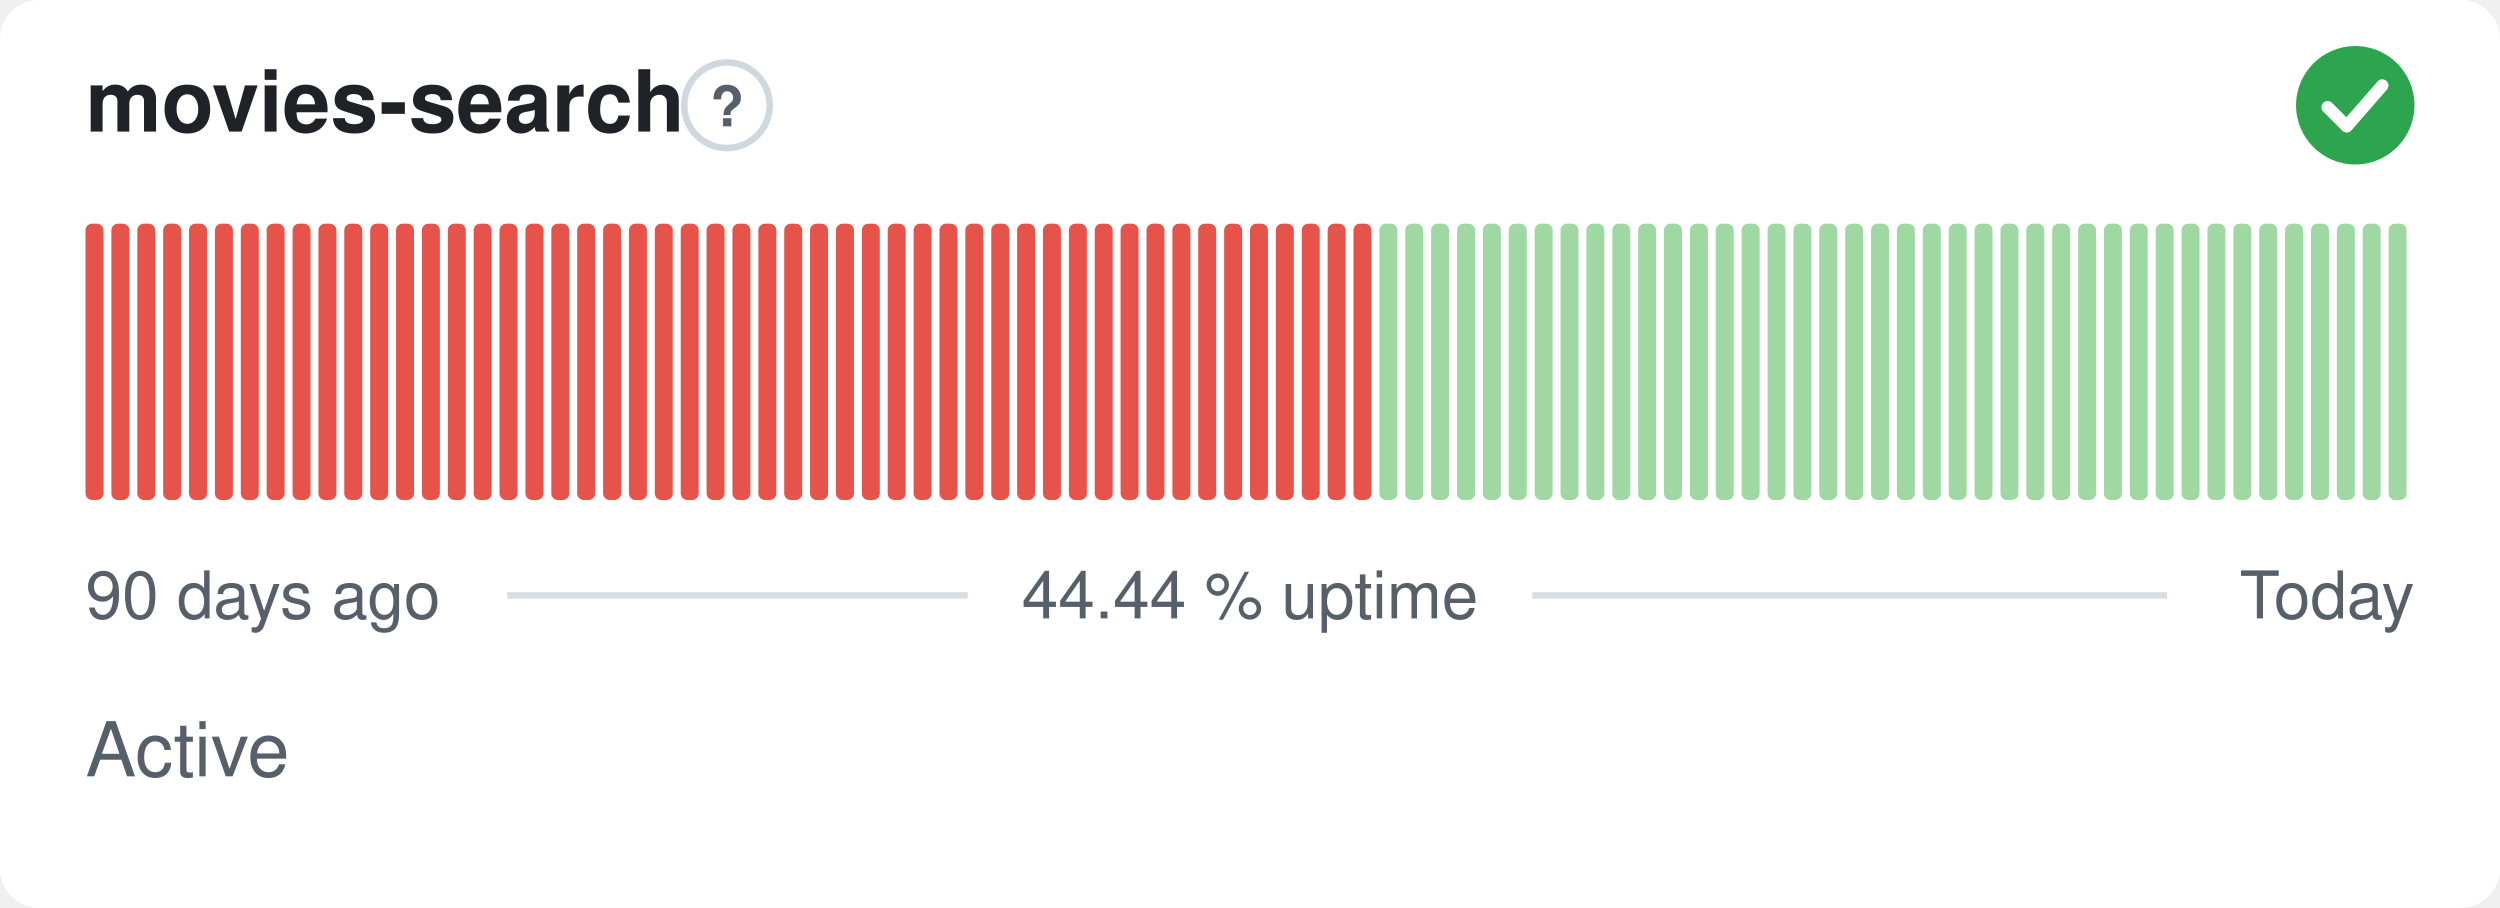
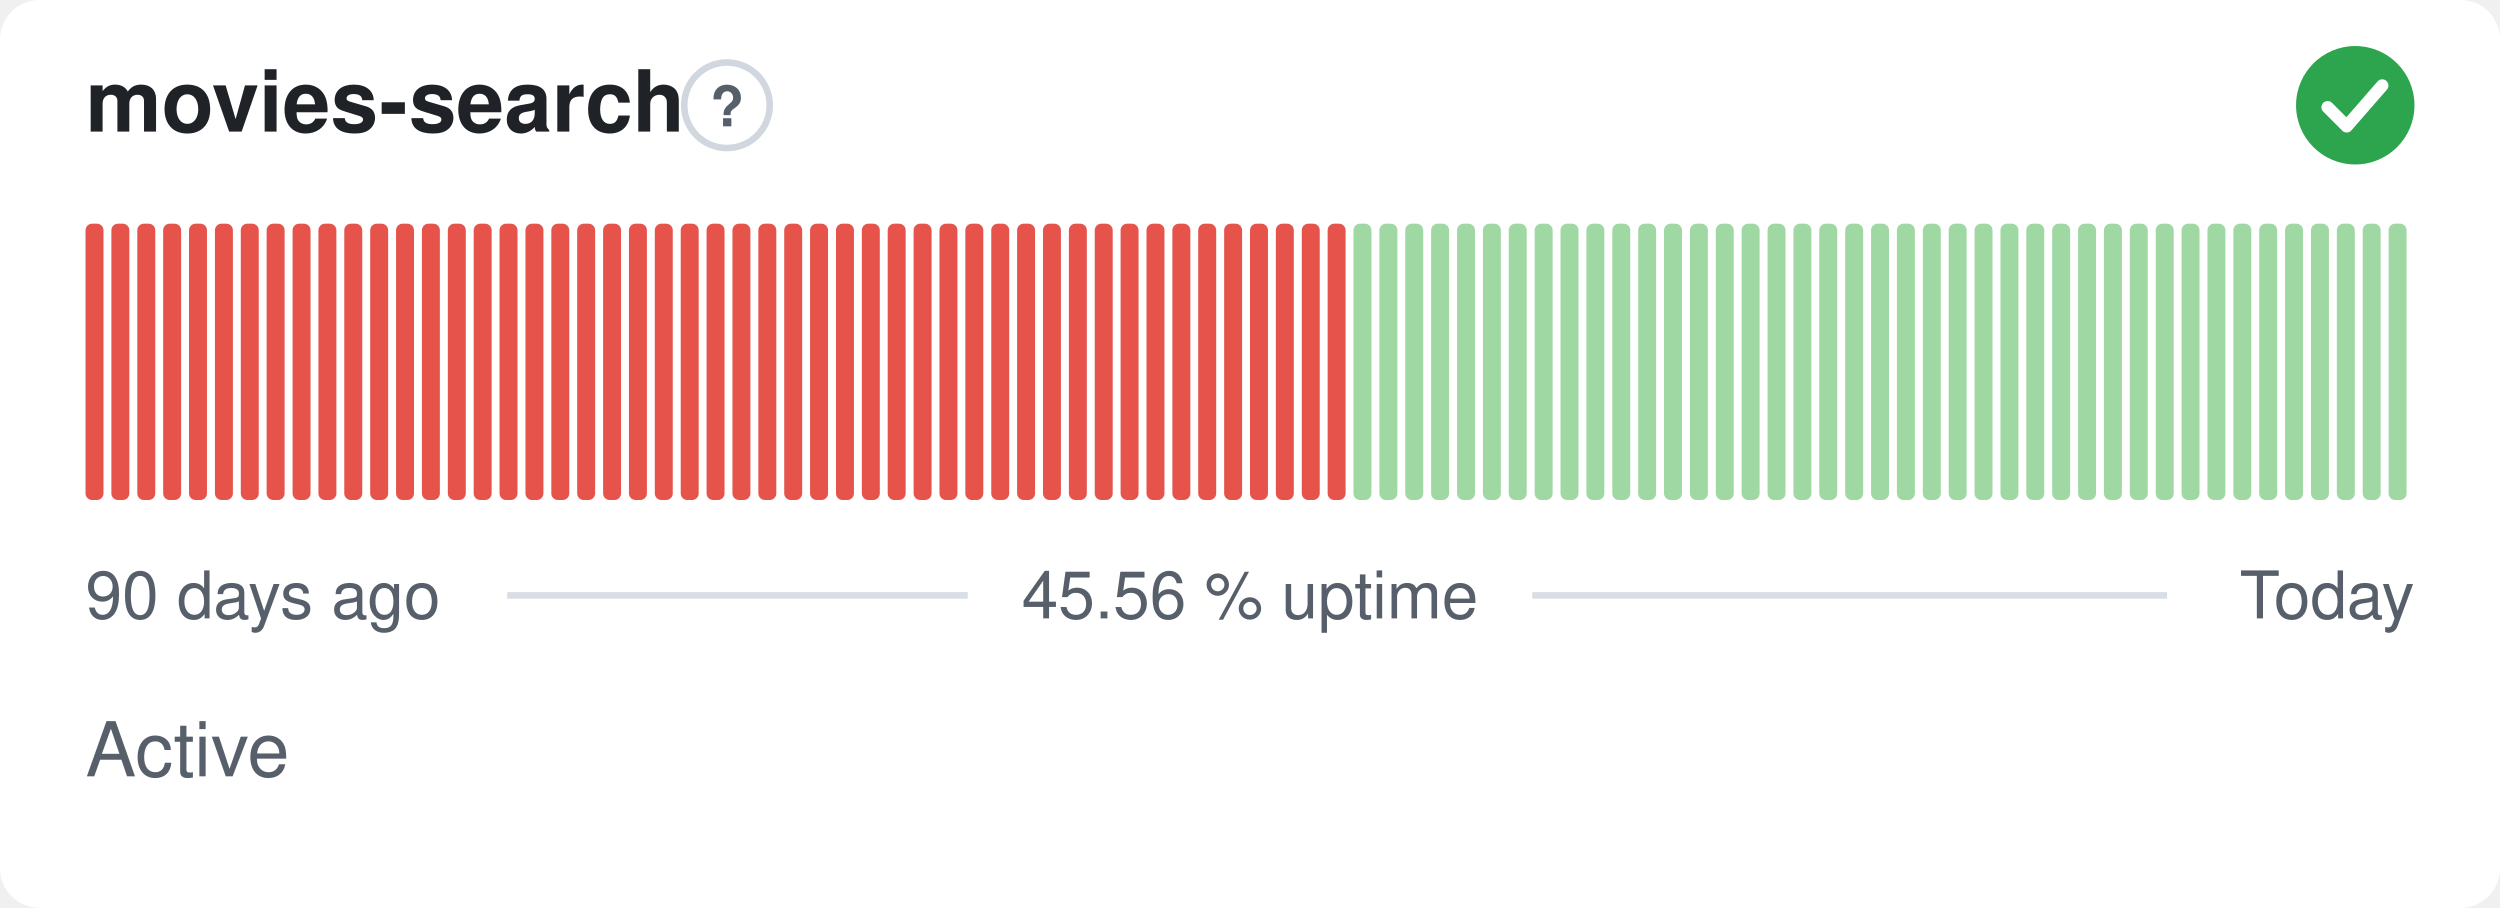
- <svg xmlns="http://www.w3.org/2000/svg" width="380" height="138" viewBox="0 0 380 138" role="img" aria-label="movies-search: Active, 44.44 % uptime over the last 90 days" font-family="-apple-system,BlinkMacSystemFont,'Segoe UI',Helvetica,Arial,sans-serif">
+ <svg xmlns="http://www.w3.org/2000/svg" width="380" height="138" viewBox="0 0 380 138" role="img" aria-label="movies-search: Active, 45.56 % uptime over the last 90 days" font-family="-apple-system,BlinkMacSystemFont,'Segoe UI',Helvetica,Arial,sans-serif">
  <style>
    @media (prefers-color-scheme: dark) {
      .bg { fill: #0d1117 }
      .title { fill: #e6edf3 }
      .muted { fill: #8b949e }
      .hint { stroke: #30363d }
      .rule { stroke: #30363d }
      .nodata { fill: #21262d }
    }
  </style>
  <rect class="bg" width="380" height="138" rx="6" fill="#ffffff" />
  <text class="title" x="13" y="20" font-size="13" font-weight="600" fill="#1f2328">movies-search</text>
  <circle class="hint" cx="110.5" cy="16" r="6.5" fill="none" stroke="#d0d7de" stroke-width="1" />
  <text class="muted" x="110.5" y="19.2" text-anchor="middle" font-size="8.5" font-weight="700" fill="#57606a">?</text>
  <circle cx="358" cy="16" r="9" fill="#2da44e" />
  <path d="M353.80 16.30l2.90 2.90 5.40 -6.20" fill="none" stroke="#fff" stroke-width="1.89" stroke-linecap="round" stroke-linejoin="round" />
  <rect x="13.00" y="34.00" width="2.73" height="42.00" rx="1" fill="#e5534b" />
  <rect x="16.93" y="34.00" width="2.73" height="42.00" rx="1" fill="#e5534b" />
  <rect x="20.87" y="34.00" width="2.73" height="42.00" rx="1" fill="#e5534b" />
  <rect x="24.80" y="34.00" width="2.73" height="42.00" rx="1" fill="#e5534b" />
  <rect x="28.73" y="34.00" width="2.73" height="42.00" rx="1" fill="#e5534b" />
  <rect x="32.67" y="34.00" width="2.73" height="42.00" rx="1" fill="#e5534b" />
  <rect x="36.60" y="34.00" width="2.73" height="42.00" rx="1" fill="#e5534b" />
  <rect x="40.53" y="34.00" width="2.73" height="42.00" rx="1" fill="#e5534b" />
  <rect x="44.47" y="34.00" width="2.73" height="42.00" rx="1" fill="#e5534b" />
  <rect x="48.40" y="34.00" width="2.73" height="42.00" rx="1" fill="#e5534b" />
  <rect x="52.33" y="34.00" width="2.73" height="42.00" rx="1" fill="#e5534b" />
  <rect x="56.27" y="34.00" width="2.73" height="42.00" rx="1" fill="#e5534b" />
  <rect x="60.20" y="34.00" width="2.73" height="42.00" rx="1" fill="#e5534b" />
  <rect x="64.13" y="34.00" width="2.73" height="42.00" rx="1" fill="#e5534b" />
  <rect x="68.07" y="34.00" width="2.73" height="42.00" rx="1" fill="#e5534b" />
  <rect x="72.00" y="34.00" width="2.73" height="42.00" rx="1" fill="#e5534b" />
  <rect x="75.93" y="34.00" width="2.73" height="42.00" rx="1" fill="#e5534b" />
  <rect x="79.87" y="34.00" width="2.73" height="42.00" rx="1" fill="#e5534b" />
  <rect x="83.80" y="34.00" width="2.73" height="42.00" rx="1" fill="#e5534b" />
  <rect x="87.73" y="34.00" width="2.73" height="42.00" rx="1" fill="#e5534b" />
  <rect x="91.67" y="34.00" width="2.73" height="42.00" rx="1" fill="#e5534b" />
  <rect x="95.60" y="34.00" width="2.73" height="42.00" rx="1" fill="#e5534b" />
  <rect x="99.53" y="34.00" width="2.73" height="42.00" rx="1" fill="#e5534b" />
  <rect x="103.47" y="34.00" width="2.73" height="42.00" rx="1" fill="#e5534b" />
  <rect x="107.40" y="34.00" width="2.73" height="42.00" rx="1" fill="#e5534b" />
  <rect x="111.33" y="34.00" width="2.73" height="42.00" rx="1" fill="#e5534b" />
  <rect x="115.27" y="34.00" width="2.73" height="42.00" rx="1" fill="#e5534b" />
  <rect x="119.20" y="34.00" width="2.73" height="42.00" rx="1" fill="#e5534b" />
  <rect x="123.13" y="34.00" width="2.73" height="42.00" rx="1" fill="#e5534b" />
  <rect x="127.07" y="34.00" width="2.73" height="42.00" rx="1" fill="#e5534b" />
  <rect x="131.00" y="34.00" width="2.73" height="42.00" rx="1" fill="#e5534b" />
  <rect x="134.93" y="34.00" width="2.73" height="42.00" rx="1" fill="#e5534b" />
  <rect x="138.87" y="34.00" width="2.73" height="42.00" rx="1" fill="#e5534b" />
  <rect x="142.80" y="34.00" width="2.73" height="42.00" rx="1" fill="#e5534b" />
  <rect x="146.73" y="34.00" width="2.73" height="42.00" rx="1" fill="#e5534b" />
  <rect x="150.67" y="34.00" width="2.73" height="42.00" rx="1" fill="#e5534b" />
  <rect x="154.60" y="34.00" width="2.73" height="42.00" rx="1" fill="#e5534b" />
  <rect x="158.53" y="34.00" width="2.73" height="42.00" rx="1" fill="#e5534b" />
  <rect x="162.47" y="34.00" width="2.73" height="42.00" rx="1" fill="#e5534b" />
  <rect x="166.40" y="34.00" width="2.73" height="42.00" rx="1" fill="#e5534b" />
  <rect x="170.33" y="34.00" width="2.73" height="42.00" rx="1" fill="#e5534b" />
  <rect x="174.27" y="34.00" width="2.73" height="42.00" rx="1" fill="#e5534b" />
  <rect x="178.20" y="34.00" width="2.73" height="42.00" rx="1" fill="#e5534b" />
  <rect x="182.13" y="34.00" width="2.73" height="42.00" rx="1" fill="#e5534b" />
  <rect x="186.07" y="34.00" width="2.73" height="42.00" rx="1" fill="#e5534b" />
  <rect x="190.00" y="34.00" width="2.73" height="42.00" rx="1" fill="#e5534b" />
  <rect x="193.93" y="34.00" width="2.73" height="42.00" rx="1" fill="#e5534b" />
  <rect x="197.87" y="34.00" width="2.73" height="42.00" rx="1" fill="#e5534b" />
  <rect x="201.80" y="34.00" width="2.73" height="42.00" rx="1" fill="#e5534b" />
-   <rect x="205.73" y="34.00" width="2.73" height="42.00" rx="1" fill="#e5534b" />
+   <rect x="205.73" y="34.00" width="2.73" height="42.00" rx="1" fill="#9fd8a3" />
  <rect x="209.67" y="34.00" width="2.73" height="42.00" rx="1" fill="#9fd8a3" />
  <rect x="213.60" y="34.00" width="2.73" height="42.00" rx="1" fill="#9fd8a3" />
  <rect x="217.53" y="34.00" width="2.73" height="42.00" rx="1" fill="#9fd8a3" />
  <rect x="221.47" y="34.00" width="2.73" height="42.00" rx="1" fill="#9fd8a3" />
  <rect x="225.40" y="34.00" width="2.73" height="42.00" rx="1" fill="#9fd8a3" />
  <rect x="229.33" y="34.00" width="2.73" height="42.00" rx="1" fill="#9fd8a3" />
  <rect x="233.27" y="34.00" width="2.73" height="42.00" rx="1" fill="#9fd8a3" />
  <rect x="237.20" y="34.00" width="2.73" height="42.00" rx="1" fill="#9fd8a3" />
  <rect x="241.13" y="34.00" width="2.73" height="42.00" rx="1" fill="#9fd8a3" />
  <rect x="245.07" y="34.00" width="2.73" height="42.00" rx="1" fill="#9fd8a3" />
  <rect x="249.00" y="34.00" width="2.73" height="42.00" rx="1" fill="#9fd8a3" />
  <rect x="252.93" y="34.00" width="2.73" height="42.00" rx="1" fill="#9fd8a3" />
  <rect x="256.87" y="34.00" width="2.73" height="42.00" rx="1" fill="#9fd8a3" />
  <rect x="260.80" y="34.00" width="2.73" height="42.00" rx="1" fill="#9fd8a3" />
  <rect x="264.73" y="34.00" width="2.73" height="42.00" rx="1" fill="#9fd8a3" />
  <rect x="268.67" y="34.00" width="2.73" height="42.00" rx="1" fill="#9fd8a3" />
  <rect x="272.60" y="34.00" width="2.73" height="42.00" rx="1" fill="#9fd8a3" />
  <rect x="276.53" y="34.00" width="2.73" height="42.00" rx="1" fill="#9fd8a3" />
  <rect x="280.47" y="34.00" width="2.73" height="42.00" rx="1" fill="#9fd8a3" />
  <rect x="284.40" y="34.00" width="2.73" height="42.00" rx="1" fill="#9fd8a3" />
  <rect x="288.33" y="34.00" width="2.73" height="42.00" rx="1" fill="#9fd8a3" />
  <rect x="292.27" y="34.00" width="2.73" height="42.00" rx="1" fill="#9fd8a3" />
  <rect x="296.20" y="34.00" width="2.73" height="42.00" rx="1" fill="#9fd8a3" />
  <rect x="300.13" y="34.00" width="2.73" height="42.00" rx="1" fill="#9fd8a3" />
  <rect x="304.07" y="34.00" width="2.73" height="42.00" rx="1" fill="#9fd8a3" />
  <rect x="308.00" y="34.00" width="2.73" height="42.00" rx="1" fill="#9fd8a3" />
  <rect x="311.93" y="34.00" width="2.73" height="42.00" rx="1" fill="#9fd8a3" />
  <rect x="315.87" y="34.00" width="2.73" height="42.00" rx="1" fill="#9fd8a3" />
  <rect x="319.80" y="34.00" width="2.73" height="42.00" rx="1" fill="#9fd8a3" />
  <rect x="323.73" y="34.00" width="2.73" height="42.00" rx="1" fill="#9fd8a3" />
  <rect x="327.67" y="34.00" width="2.73" height="42.00" rx="1" fill="#9fd8a3" />
  <rect x="331.60" y="34.00" width="2.73" height="42.00" rx="1" fill="#9fd8a3" />
  <rect x="335.53" y="34.00" width="2.73" height="42.00" rx="1" fill="#9fd8a3" />
  <rect x="339.47" y="34.00" width="2.73" height="42.00" rx="1" fill="#9fd8a3" />
  <rect x="343.40" y="34.00" width="2.73" height="42.00" rx="1" fill="#9fd8a3" />
  <rect x="347.33" y="34.00" width="2.73" height="42.00" rx="1" fill="#9fd8a3" />
  <rect x="351.27" y="34.00" width="2.73" height="42.00" rx="1" fill="#9fd8a3" />
  <rect x="355.20" y="34.00" width="2.73" height="42.00" rx="1" fill="#9fd8a3" />
  <rect x="359.13" y="34.00" width="2.73" height="42.00" rx="1" fill="#9fd8a3" />
  <rect x="363.07" y="34.00" width="2.73" height="42.00" rx="1" fill="#9fd8a3" />
  <text class="muted" x="13" y="94" font-size="10" fill="#57606a">90 days ago</text>
-   <text class="muted" x="190" y="94" text-anchor="middle" font-size="10" fill="#57606a">44.44 % uptime</text>
+   <text class="muted" x="190" y="94" text-anchor="middle" font-size="10" fill="#57606a">45.56 % uptime</text>
  <text class="muted" x="367" y="94" text-anchor="end" font-size="10" fill="#57606a">Today</text>
  <line class="rule" x1="77.1" y1="90.5" x2="147.1" y2="90.5" stroke="#d8dee4" stroke-width="1" />
  <line class="rule" x1="232.9" y1="90.5" x2="329.4" y2="90.5" stroke="#d8dee4" stroke-width="1" />
  <text class="muted" x="13" y="118" font-size="11.5" fill="#57606a">Active</text>
</svg>
